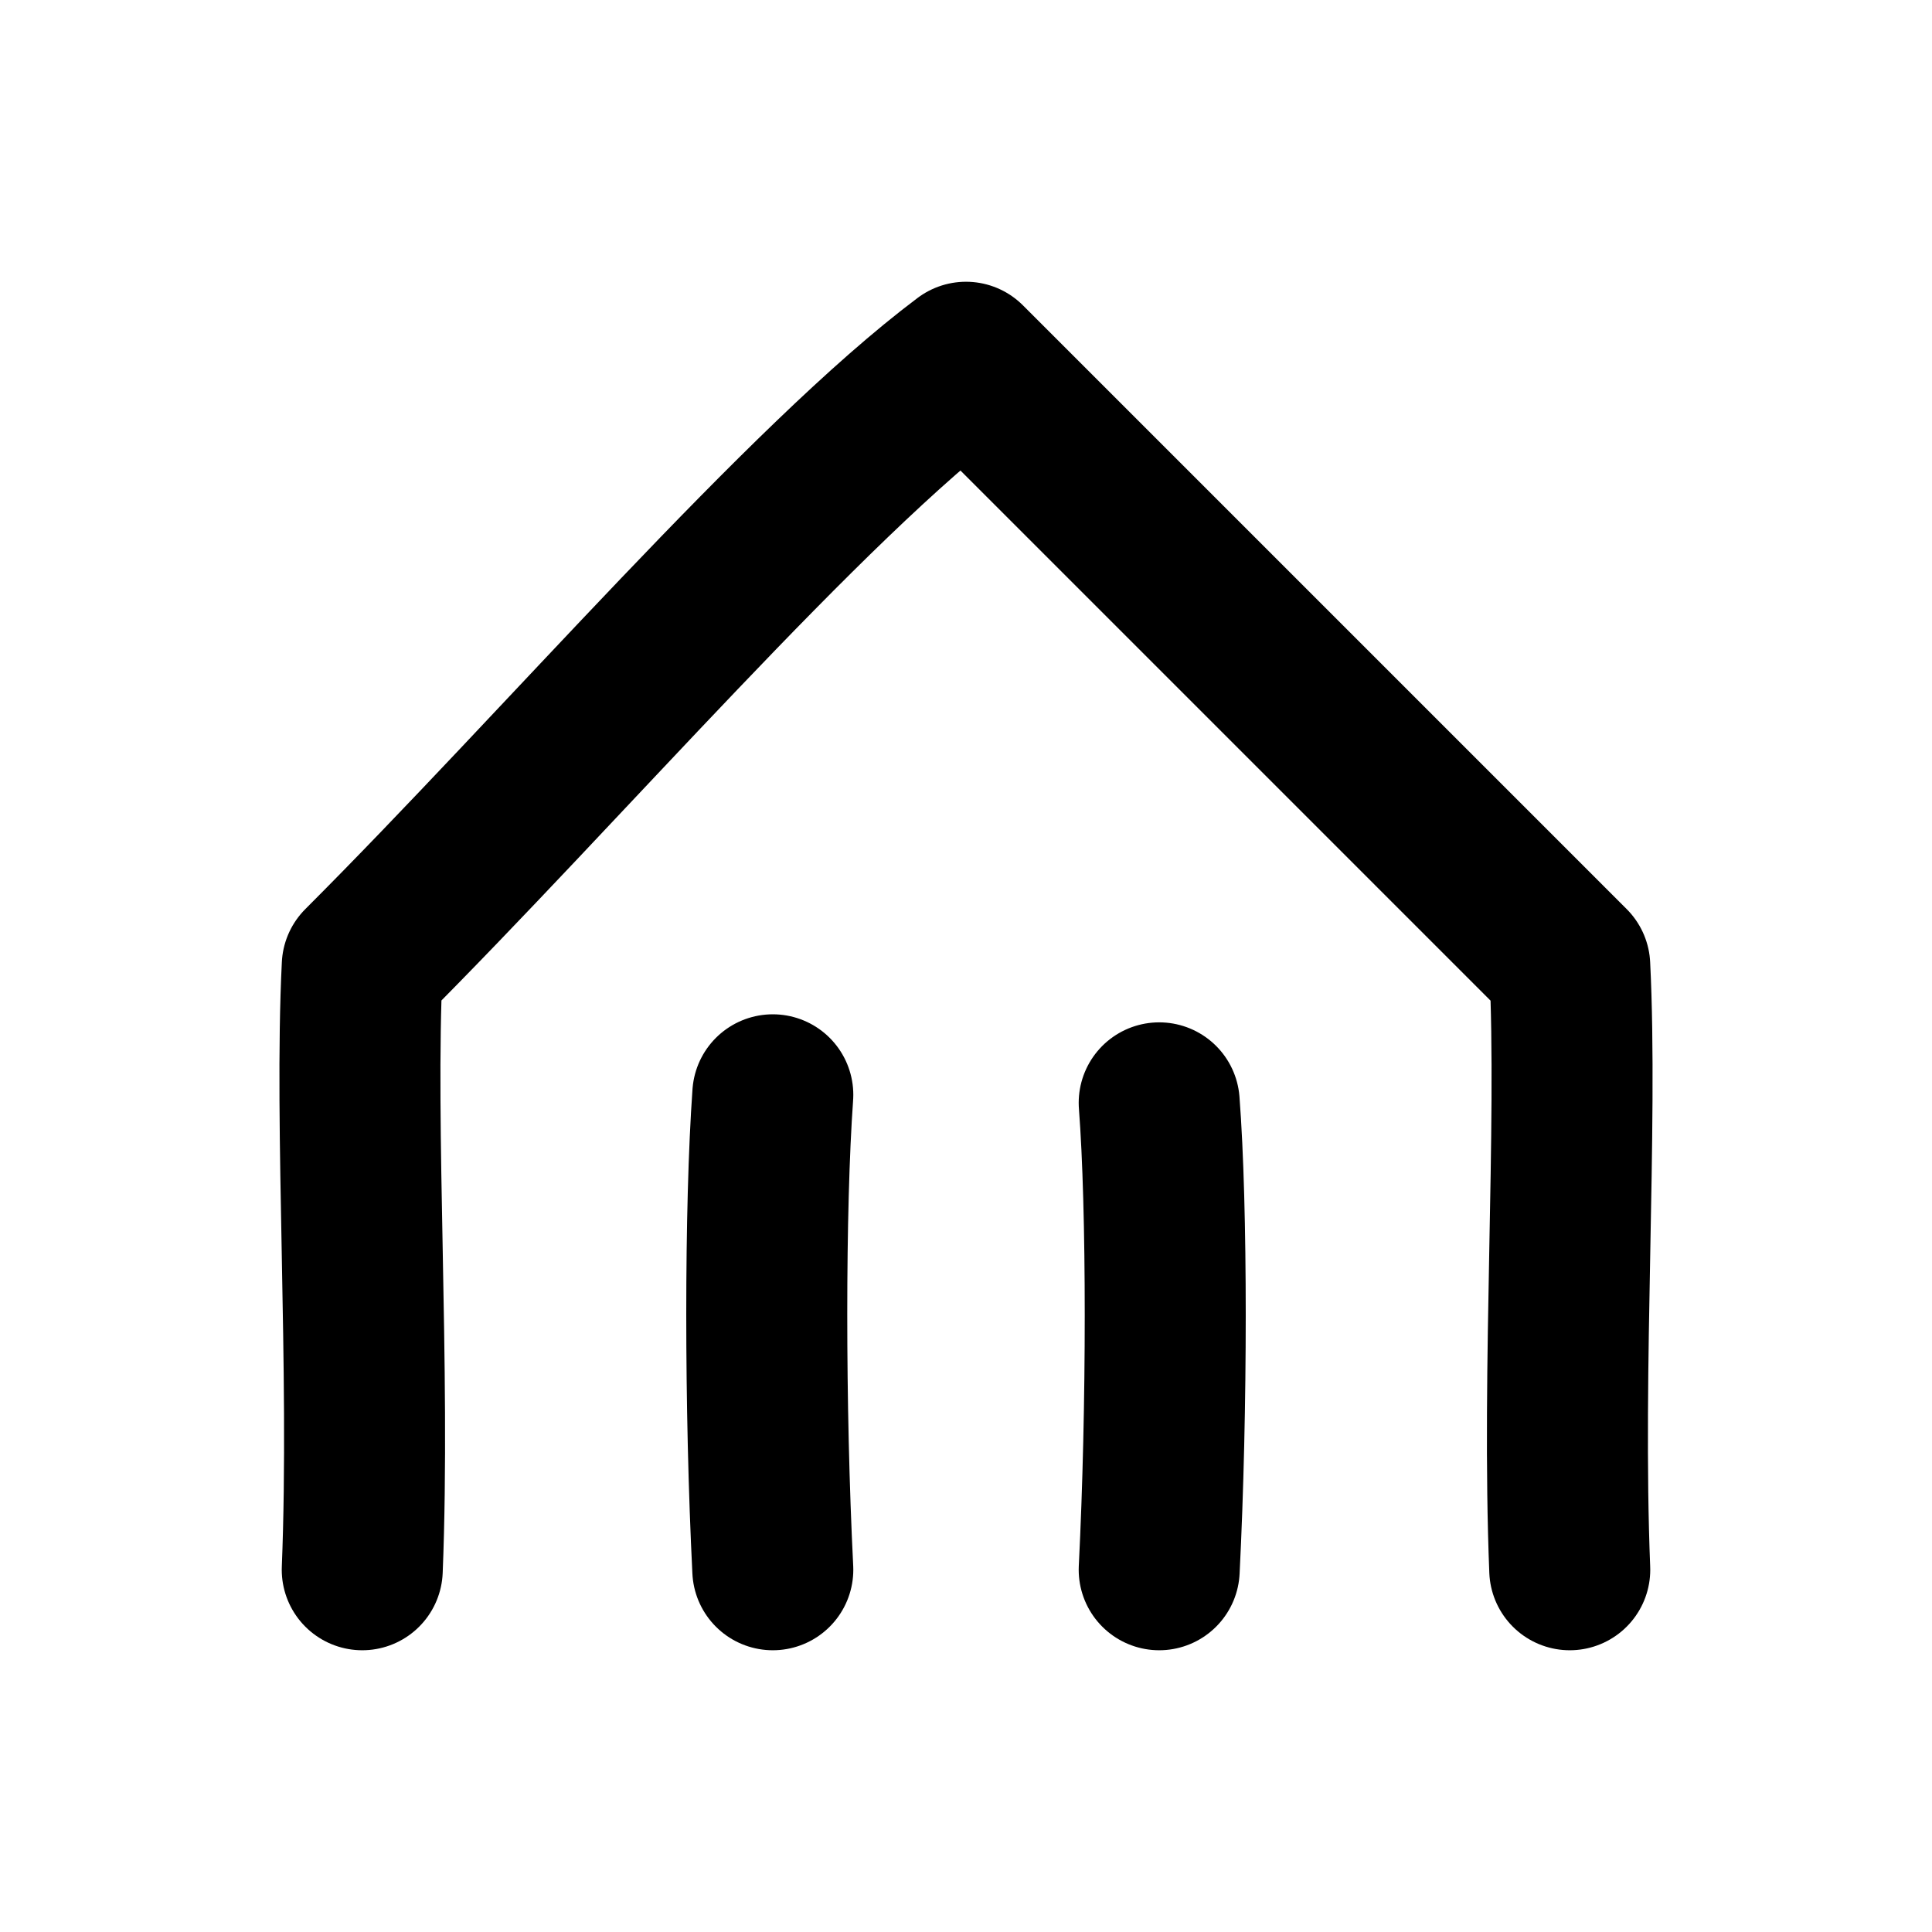
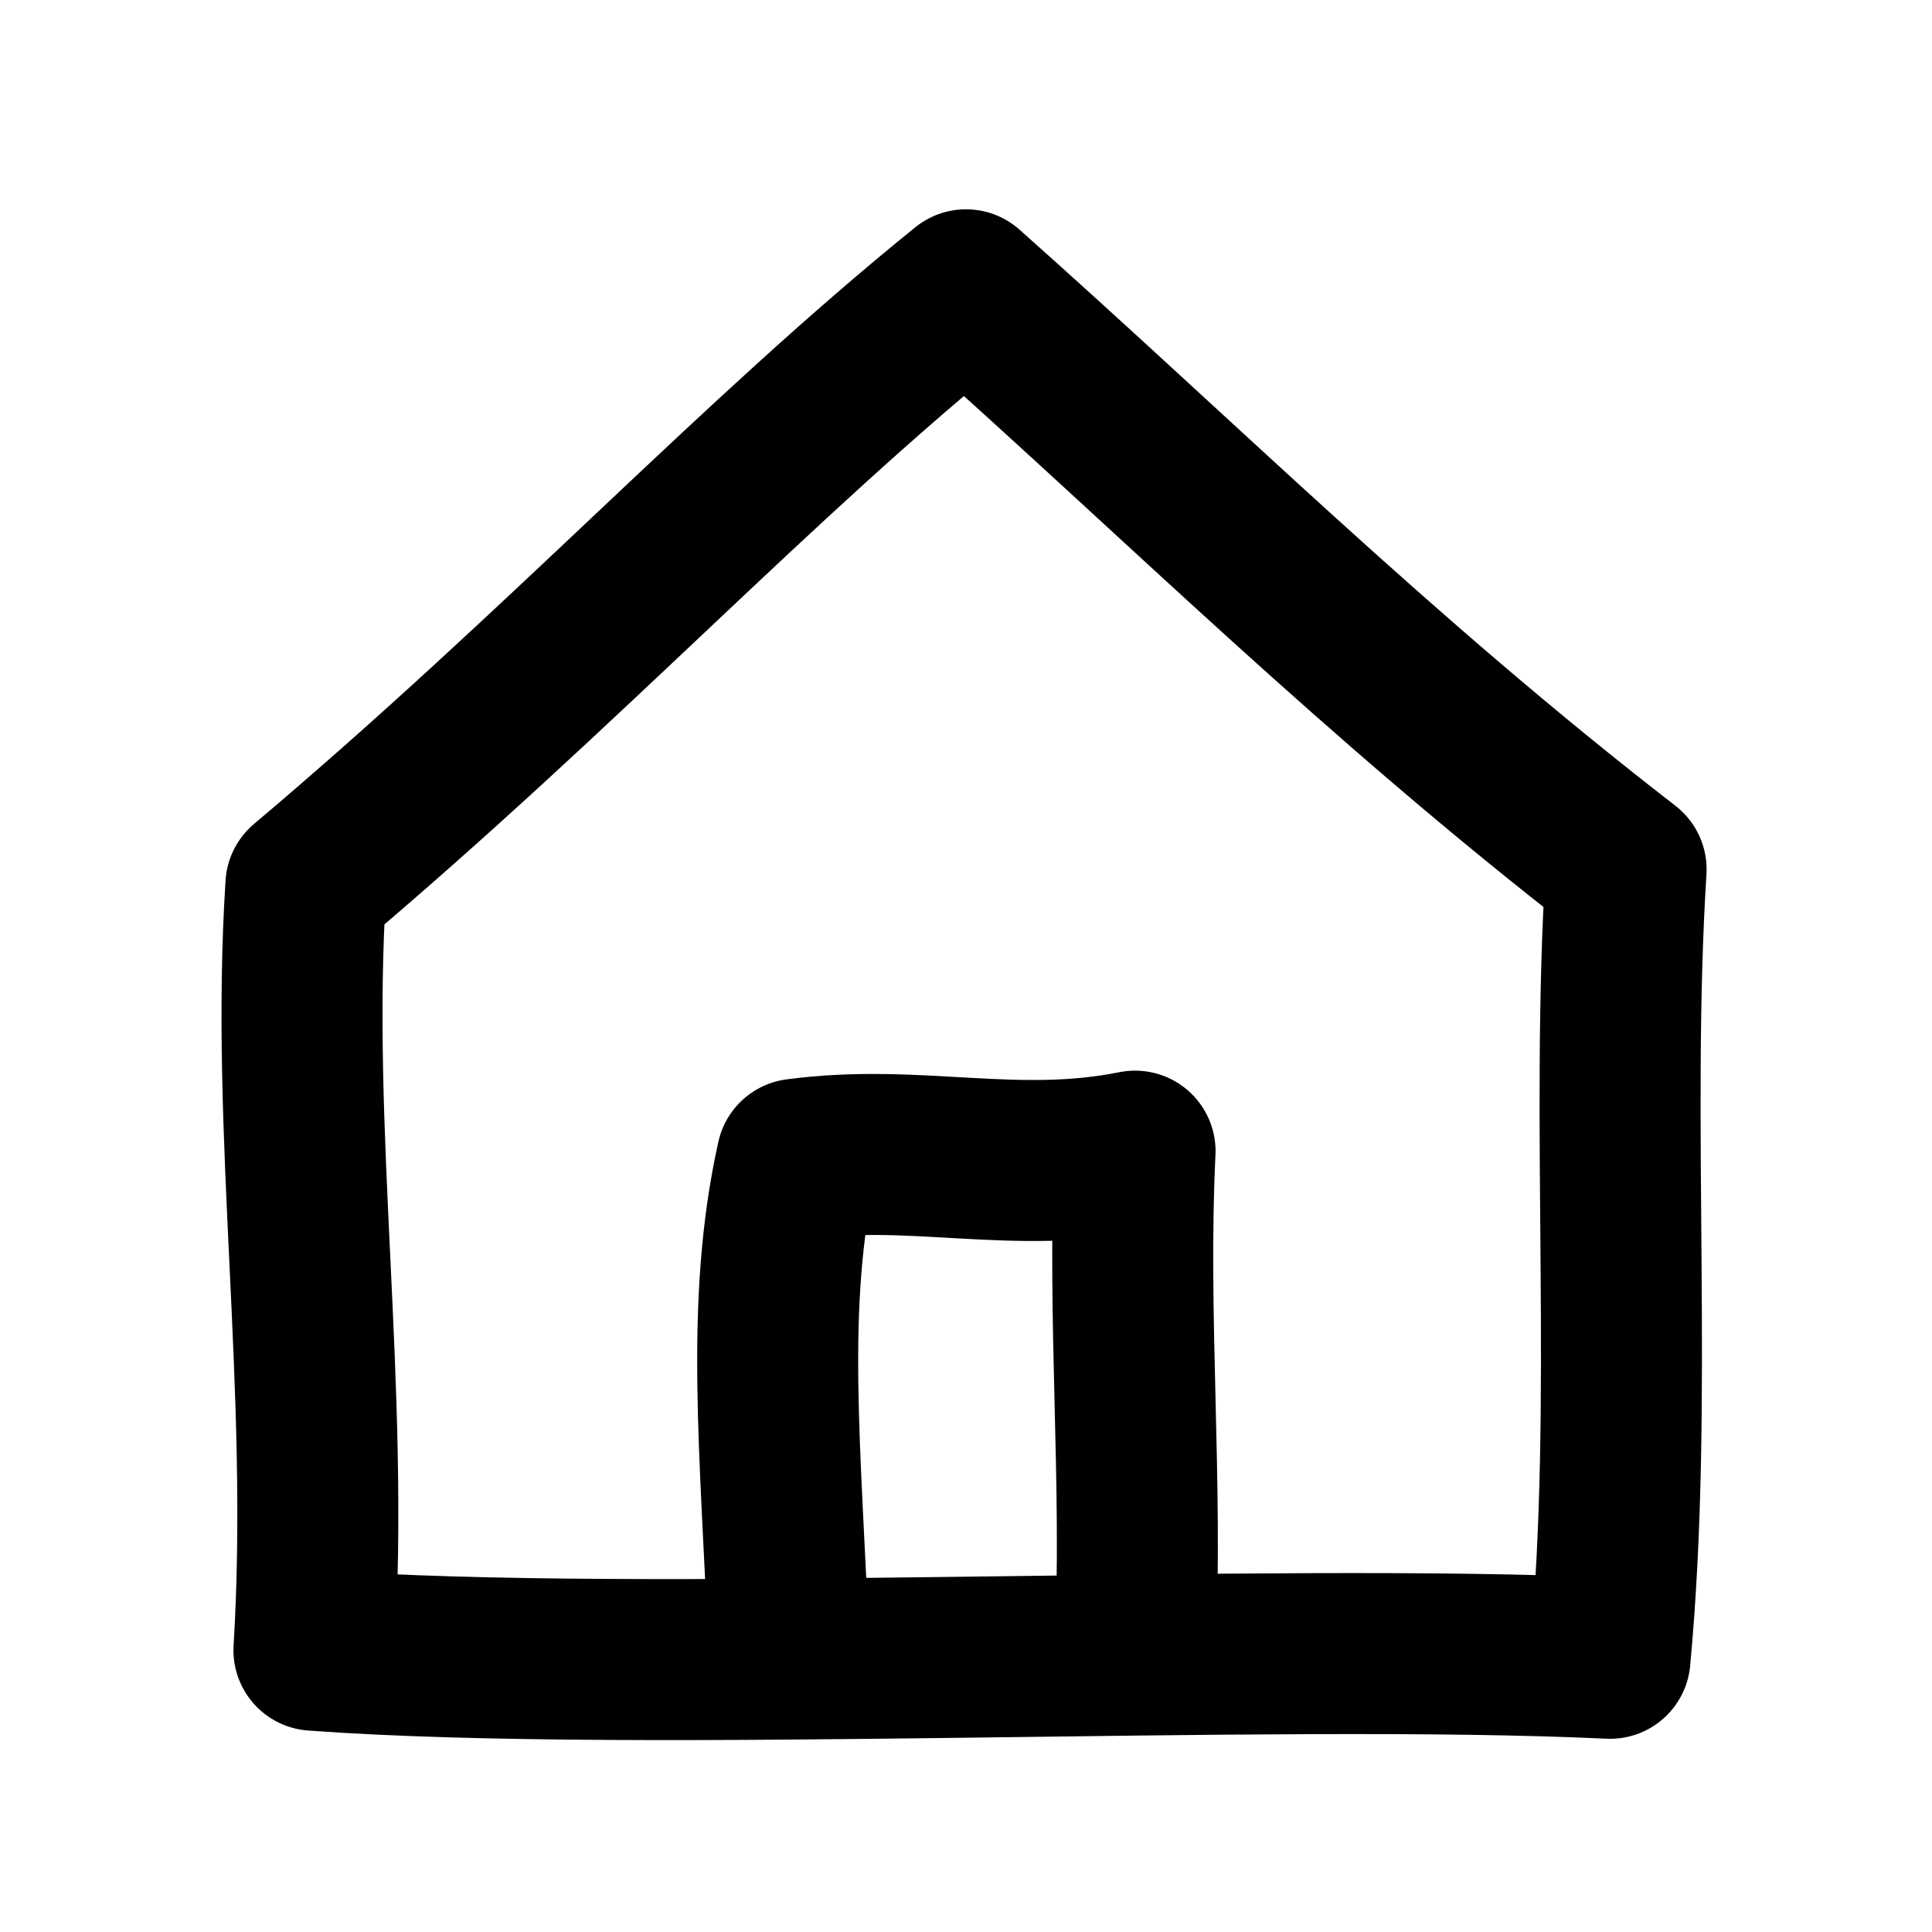
- <svg xmlns="http://www.w3.org/2000/svg" viewBox="0 0 24 24">
-   <path d="M4.5 12 C7 9.5 10 6 12 4.5 C14 6.5 17 9.5 19.5 12 M19.5 12 C19.6 14 19.4 17 19.5 19.5 M4.5 12 C4.4 14 4.6 17 4.5 19.5 M9.6 19.5 C9.5 17.5 9.5 15 9.6 13.6 M14.4 13.7 C14.5 15 14.5 17.5 14.4 19.5" fill="none" stroke="currentColor" stroke-width="2" stroke-linecap="round" stroke-linejoin="round" />
+ <svg xmlns="http://www.w3.org/2000/svg" viewBox="0 0 24 24" fill="none" stroke="currentColor" stroke-width="2" stroke-linecap="round" stroke-linejoin="round">
+   <path d="M3.8 11 C7 8.3 9.4 5.7 12 3.6 C14.7 6 17.1 8.4 20.2 10.8 C20 14 20.3 17.4 20 20.6 C15.8 20.4 8 20.8 3.9 20.5 C4.1 17.2 3.6 14.1 3.8 11 Z" />
+   <path d="M9.8 20.5 C9.7 18 9.5 16.2 9.9 14.4 C11.4 14.2 12.6 14.6 14.1 14.3 C14 16.4 14.2 18.4 14.1 20.5" />
</svg>
